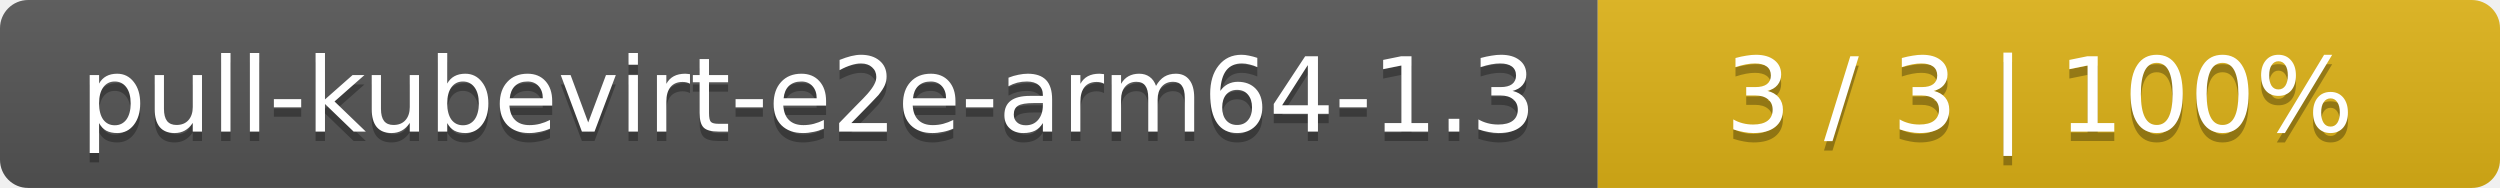
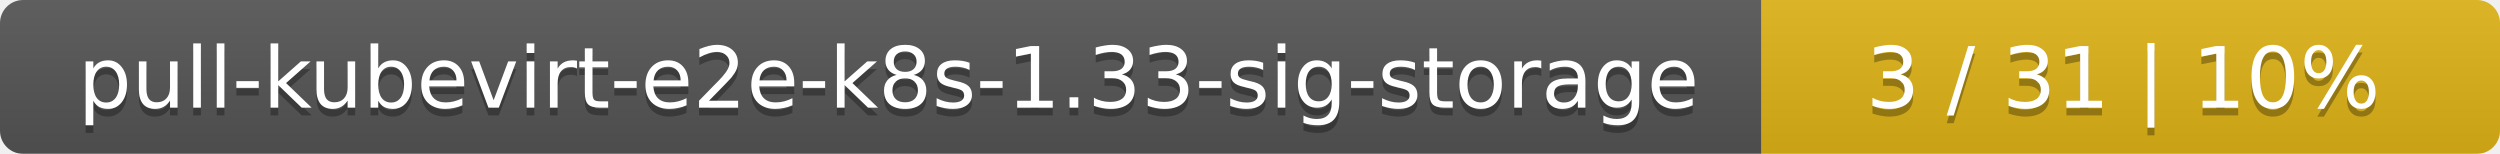
- <svg xmlns="http://www.w3.org/2000/svg" width="266" height="20">
+ <svg xmlns="http://www.w3.org/2000/svg" width="325" height="20">
  <linearGradient id="smooth" x2="0" y2="100%">
    <stop offset="0" stop-color="#bbb" stop-opacity=".1" />
    <stop offset="1" stop-opacity=".1" />
  </linearGradient>
  <mask id="round">
-     <rect width="266" height="20" rx="3" fill="#fff" />
+     <rect width="325" height="20" rx="3" fill="#fff" />
  </mask>
  <g mask="url(#round)">
-     <rect width="170" height="20" fill="#555" />
-     <rect x="170" width="96" height="20" fill="#dfb317" />
-     <rect width="266" height="20" fill="url(#smooth)" />
+     <rect width="229" height="20" fill="#555" />
+     <rect x="229" width="96" height="20" fill="#dfb317" />
+     <rect width="325" height="20" fill="url(#smooth)" />
  </g>
  <g fill="#fff" text-anchor="middle" font-family="DejaVu Sans,Verdana,Geneva,sans-serif" font-size="11">
-     <text x="86" y="15" fill="#010101" fill-opacity=".3">pull-kubevirt-e2e-arm64-1.3</text>
-     <text x="86" y="14">pull-kubevirt-e2e-arm64-1.3</text>
-     <text x="217" y="15" fill="#010101" fill-opacity=".3">3 / 3    |    100%</text>
-     <text x="217" y="14">3 / 3    |    100%</text>
+     <text x="115.5" y="15" fill="#010101" fill-opacity=".3">pull-kubevirt-e2e-k8s-1.33-sig-storage</text>
+     <text x="115.5" y="14">pull-kubevirt-e2e-k8s-1.33-sig-storage</text>
+     <text x="276" y="15" fill="#010101" fill-opacity=".3">3 / 31    |    10%</text>
+     <text x="276" y="14">3 / 31    |    10%</text>
  </g>
</svg>
